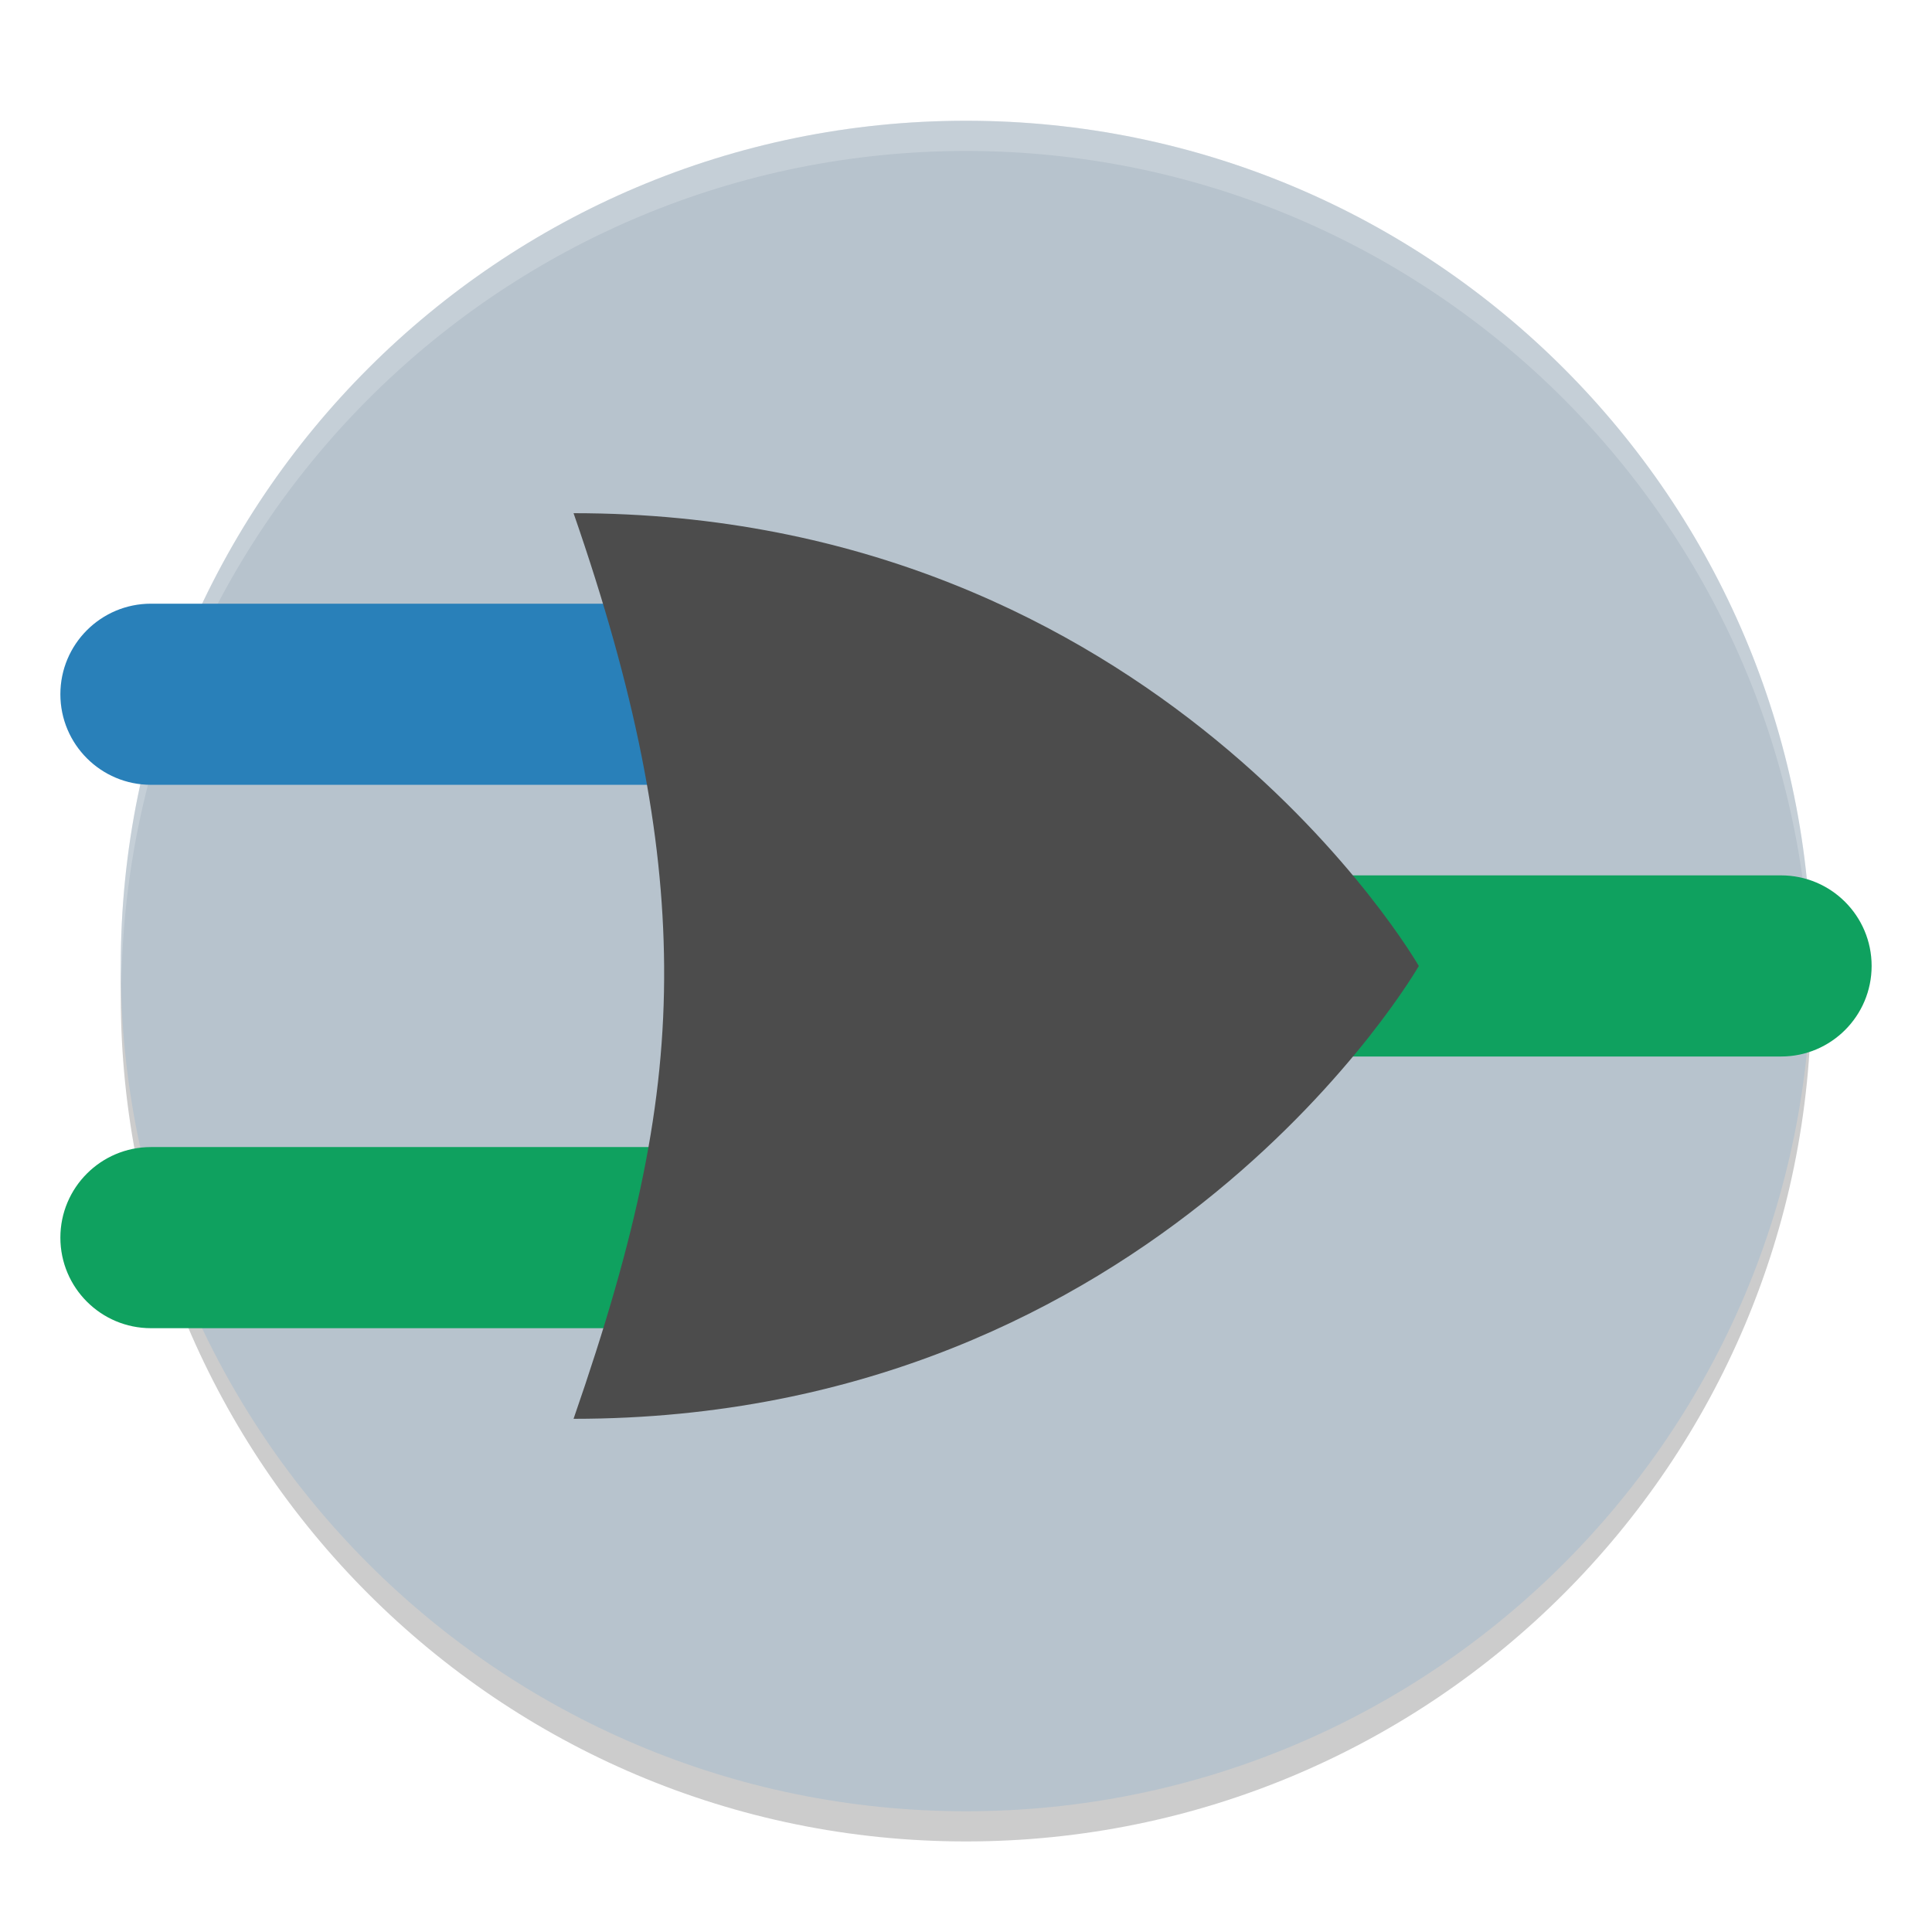
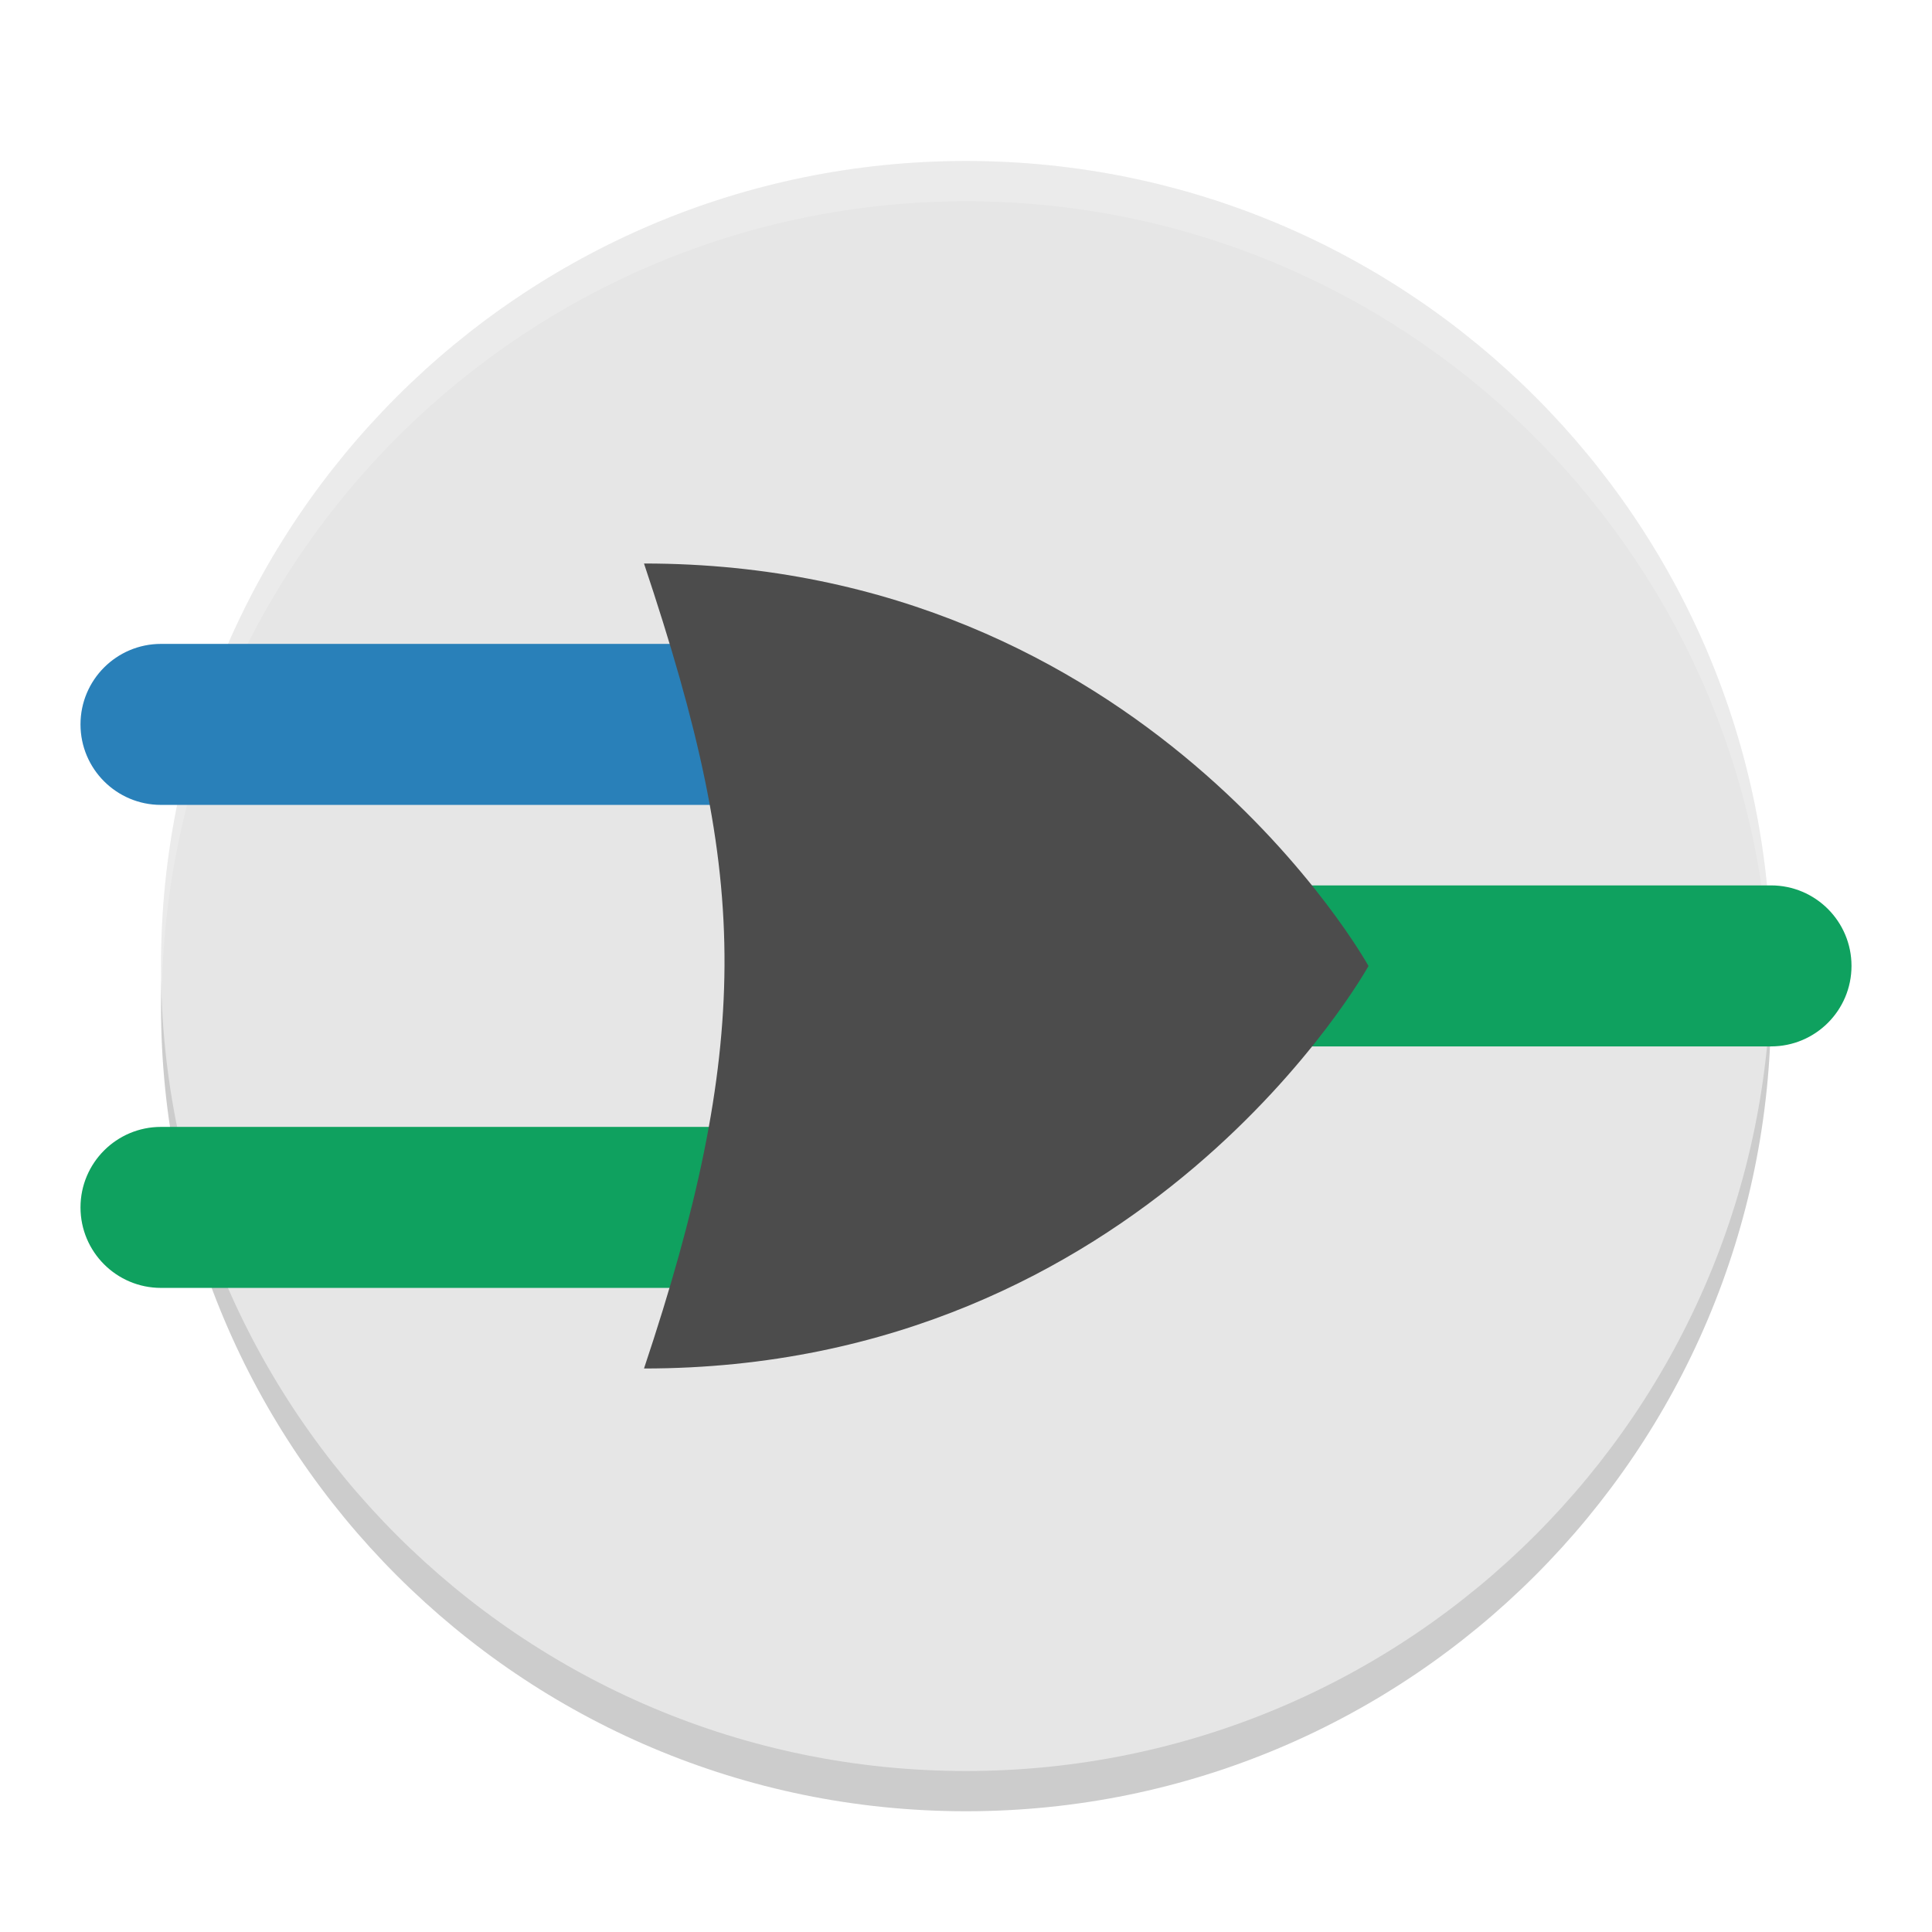
<svg xmlns="http://www.w3.org/2000/svg" xmlns:xlink="http://www.w3.org/1999/xlink" width="384pt" height="384pt" version="1.1" viewBox="0 0 384 384">
  <defs>
    <filter id="alpha" width="100%" height="100%" x="0%" y="0%" filterUnits="objectBoundingBox">
      <feColorMatrix in="SourceGraphic" type="matrix" values="0 0 0 0 1 0 0 0 0 1 0 0 0 0 1 0 0 0 1 0" />
    </filter>
    <mask id="mask0">
      <g filter="url(#alpha)">
        <rect width="384" height="384" x="0" y="0" style="fill:rgb(0%,0%,0%);fill-opacity:0.2" />
      </g>
    </mask>
    <clipPath id="clip1">
      <rect width="384" height="384" x="0" y="0" />
    </clipPath>
    <g id="surface5" clip-path="url(#clip1)">
-       <path style="fill:rgb(0%,0%,0%)" d="M 360 198 C 360 290.781 284.785 366 192 366 C 99.215 366 24 290.781 24 198 C 24 105.215 99.215 30 192 30 C 284.785 30 360 105.215 360 198 Z M 360 198" />
+       <path style="fill:rgb(0%,0%,0%)" d="M 352 200 C 352 288.363 280.367 360 192 360 C 103.633 360 32 288.363 32 200 C 32 111.633 103.633 40 192 40 C 280.367 40 352 111.633 352 200 Z M 352 200" />
    </g>
    <mask id="mask1">
      <g filter="url(#alpha)">
        <rect width="384" height="384" x="0" y="0" style="fill:rgb(0%,0%,0%);fill-opacity:0.2" />
      </g>
    </mask>
    <clipPath id="clip2">
      <rect width="384" height="384" x="0" y="0" />
    </clipPath>
    <g id="surface8" clip-path="url(#clip2)">
-       <path style="fill:rgb(100%,100%,100%)" d="M 192 24 C 99.215 24 24 99.215 24 192 C 24.031 193.172 24.074 194.344 24.129 195.516 C 25.484 103.754 100.227 30.059 192 30 C 283.379 30.051 357.957 103.125 359.871 194.484 C 359.922 193.656 359.965 192.828 360 192 C 360 99.215 284.785 24 192 24 Z M 192 24" />
+       <path style="fill:rgb(100%,100%,100%)" d="M 192 32 C 103.633 32 32 103.633 32 192 C 32.035 193.555 32.094 195.105 32.172 196.656 C 33.988 109.664 104.992 40.074 192 40 C 278.512 40.055 349.309 108.867 351.828 195.344 C 351.898 194.23 351.953 193.113 352 192 C 352 103.633 280.367 32 192 32 Z M 192 32" />
    </g>
  </defs>
  <g>
    <use mask="url(#mask0)" xlink:href="#surface5" />
-     <path style="fill:rgb(71.765%,76.471%,80.392%)" d="M 360 192 C 360 284.781 284.785 360 192 360 C 99.215 360 24 284.781 24 192 C 24 99.215 99.215 24 192 24 C 284.785 24 360 99.215 360 192 Z M 360 192" />
+     <path style="fill:rgb(90.196%,90.196%,90.196%)" d="M 352 192 C 352 280.363 280.367 352 192 352 C 103.633 352 32 280.363 32 192 C 32 103.633 103.633 32 192 32 C 280.367 32 352 103.633 352 192 Z M 352 192" />
    <use mask="url(#mask1)" xlink:href="#surface8" />
-     <path style="fill:rgb(5.882%,63.137%,37.255%)" d="M 222 173.988 L 354 173.988 C 363.941 173.988 372 182.047 372 191.988 C 372 201.93 363.941 209.988 354 209.988 L 222 209.988 C 212.059 209.988 204 201.93 204 191.988 C 204 182.047 212.059 173.988 222 173.988 Z M 222 173.988" />
-     <path style="fill:rgb(16.078%,50.196%,72.549%)" d="M 30 119.988 L 162 119.988 C 171.941 119.988 180 128.047 180 137.988 C 180 147.93 171.941 155.988 162 155.988 L 30 155.988 C 20.059 155.988 12 147.93 12 137.988 C 12 128.047 20.059 119.988 30 119.988 Z M 30 119.988" />
-     <path style="fill:rgb(5.882%,63.137%,37.255%)" d="M 30 227.988 L 162 227.988 C 171.941 227.988 180 236.047 180 245.988 C 180 255.93 171.941 263.988 162 263.988 L 30 263.988 C 20.059 263.988 12 255.93 12 245.988 C 12 236.047 20.059 227.988 30 227.988 Z M 30 227.988" />
-     <path style="fill:rgb(29.804%,29.804%,29.804%)" d="M 114 282 C 126.68 245.422 132.203 219.438 132 192 C 131.801 165.434 126.277 137.422 114 102 C 230.309 102 282 192 282 192 C 282 192 230.309 282 114 282 Z M 114 282" />
+     <path style="fill:rgb(5.882%,63.137%,37.255%)" d="M 224 175.98 L 352 175.98 C 360.836 175.98 368 183.145 368 191.98 C 368 200.82 360.836 207.98 352 207.98 L 224 207.98 C 215.164 207.98 208 200.82 208 191.98 C 208 183.145 215.164 175.98 224 175.98 Z M 224 175.98" />
+     <path style="fill:rgb(16.078%,50.196%,72.549%)" d="M 32 127.98 L 160 127.98 C 168.836 127.98 176 135.145 176 143.98 C 176 152.82 168.836 159.98 160 159.98 L 32 159.98 C 23.164 159.98 16 152.82 16 143.98 C 16 135.145 23.164 127.98 32 127.98 Z M 32 127.98" />
+     <path style="fill:rgb(5.882%,63.137%,37.255%)" d="M 32 223.98 L 160 223.98 C 168.836 223.98 176 231.145 176 239.98 C 176 248.82 168.836 255.98 160 255.98 L 32 255.98 C 23.164 255.98 16 248.82 16 239.98 C 16 231.145 23.164 223.98 32 223.98 Z M 32 223.98" />
+     <path style="fill:rgb(29.804%,29.804%,29.804%)" d="M 128 272 C 138.562 240.398 143.867 215.703 144 192 C 144.133 167.699 138.828 144.398 128 112 C 227.695 112 272 192 272 192 C 272 192 227.695 272 128 272 Z M 128 272" />
  </g>
</svg>
